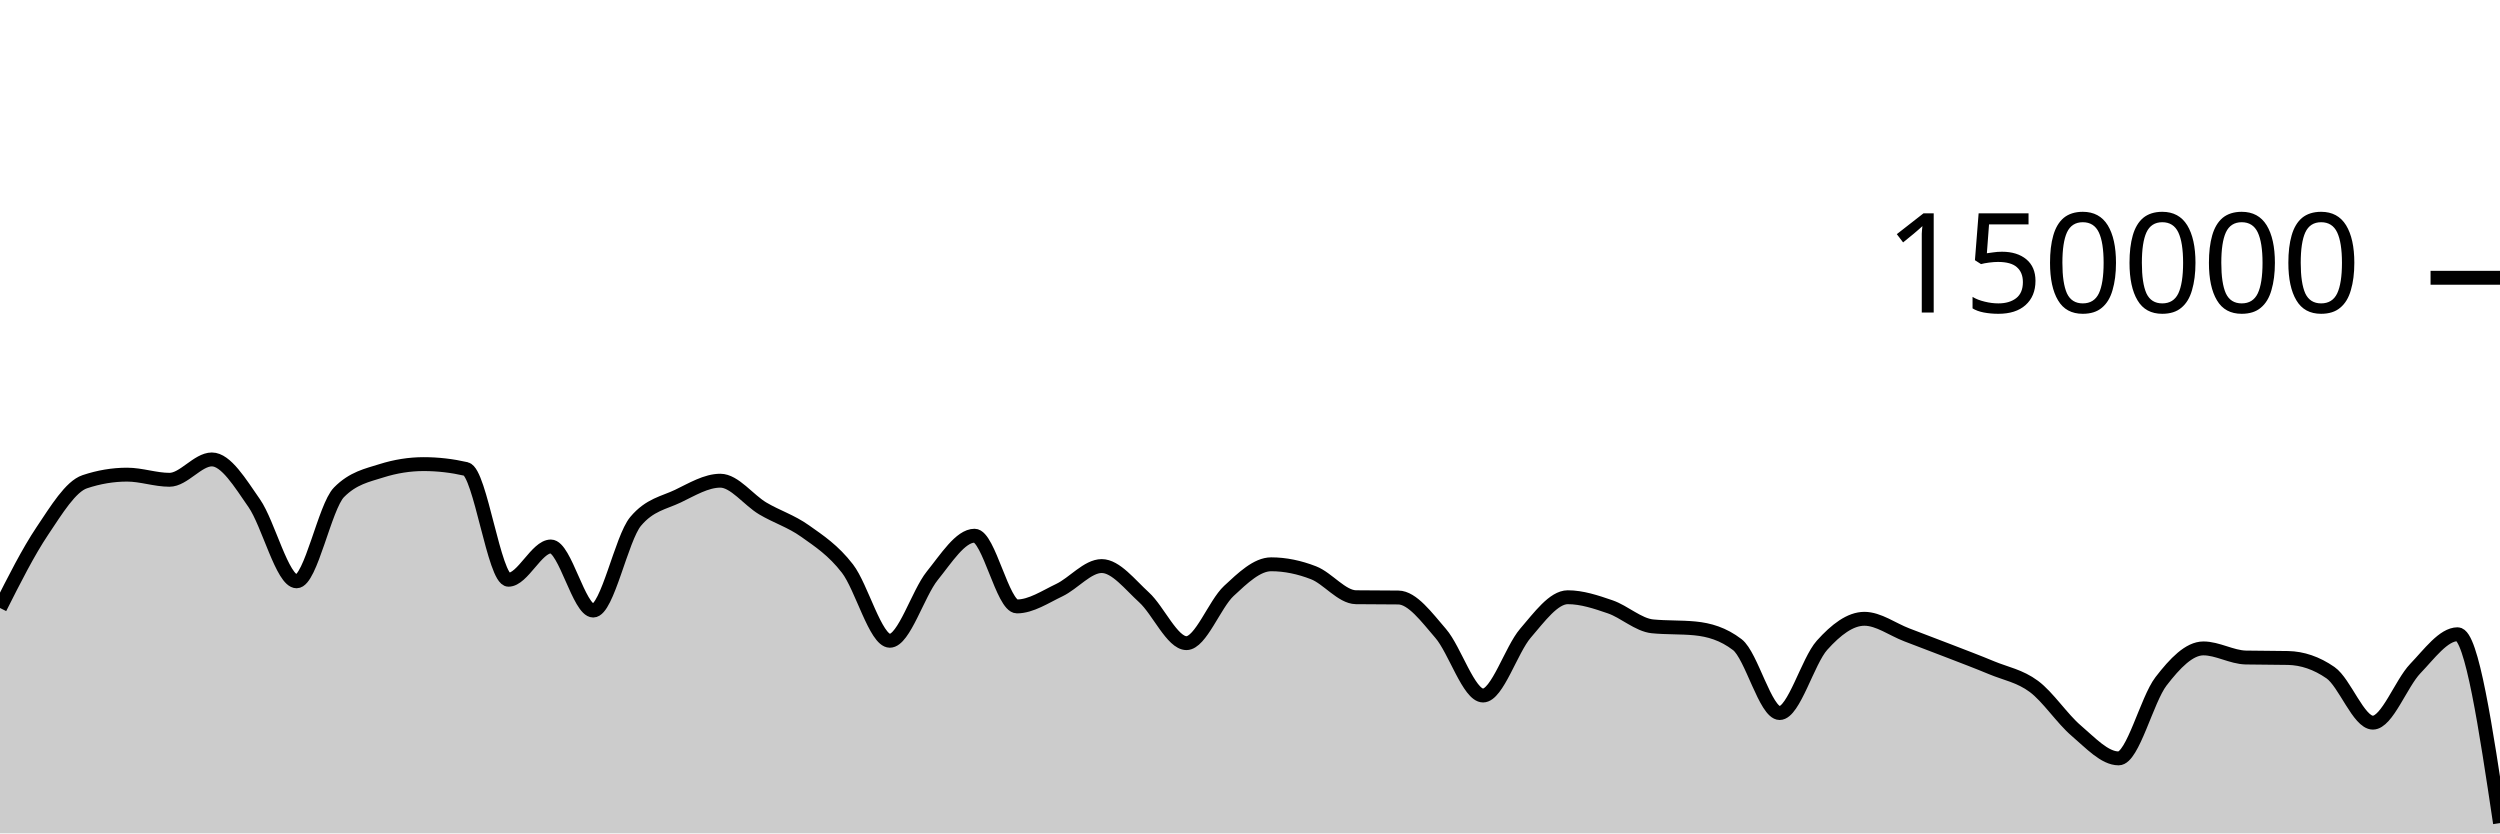
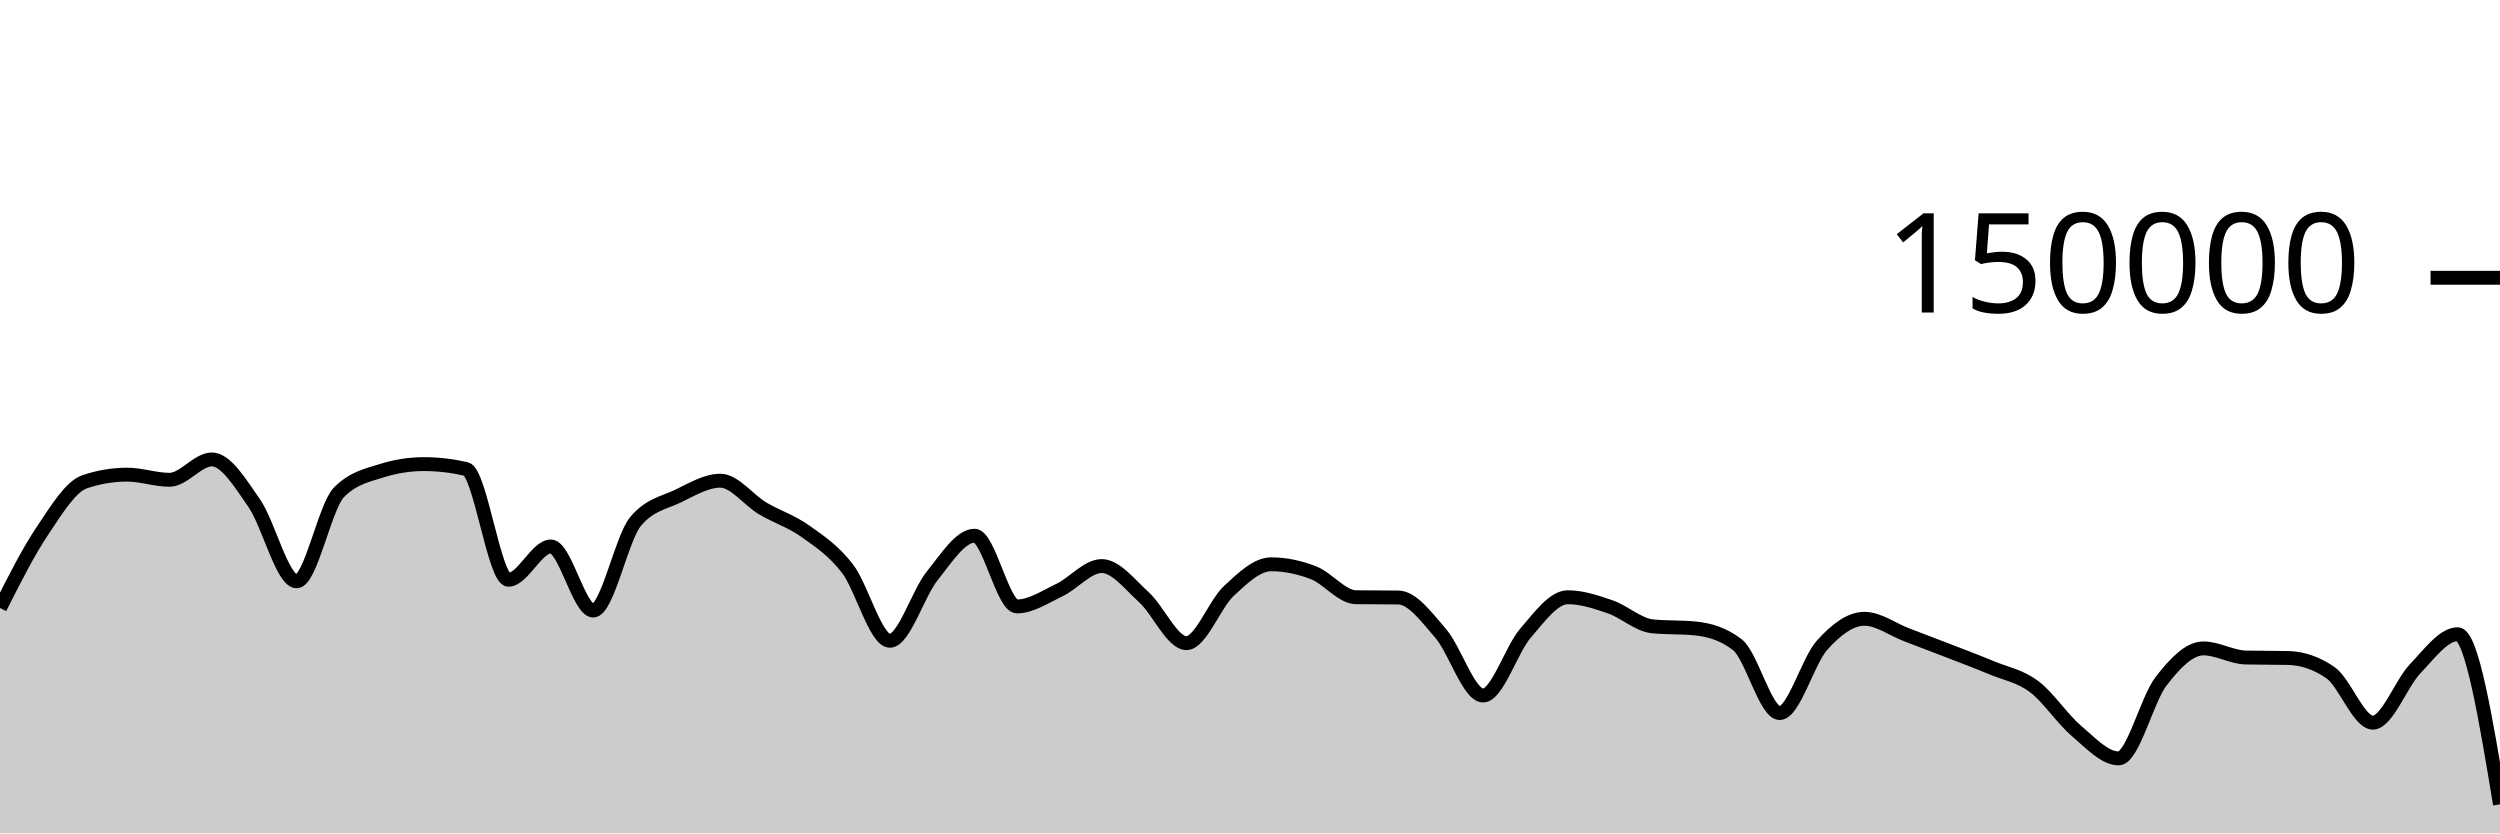
<svg xmlns="http://www.w3.org/2000/svg" viewBox="0 0 180 60">
  <g transform="translate(0,20)">
-     <path class="area" fill="rgba(0, 0, 0, 0.2)" d="M0,23.775C1.017,21.758,2.034,19.74,3.051,18.225C4.068,16.709,5.085,15.025,6.102,14.685C7.119,14.344,8.136,14.174,9.153,14.174C10.169,14.174,11.186,14.545,12.203,14.545C13.22,14.545,14.237,13.079,15.254,13.079C16.271,13.079,17.288,14.767,18.305,16.23C19.322,17.692,20.339,21.855,21.356,21.855C22.373,21.855,23.39,16.478,24.407,15.446C25.424,14.414,26.441,14.22,27.458,13.898C28.475,13.577,29.492,13.416,30.508,13.416C31.525,13.416,32.542,13.533,33.559,13.767C34.576,14.001,35.593,21.742,36.61,21.742C37.627,21.742,38.644,19.346,39.661,19.346C40.678,19.346,41.695,23.961,42.712,23.961C43.729,23.961,44.746,18.756,45.763,17.542C46.78,16.328,47.797,16.209,48.814,15.721C49.831,15.232,50.847,14.61,51.864,14.61C52.881,14.61,53.898,16.002,54.915,16.606C55.932,17.21,56.949,17.513,57.966,18.235C58.983,18.956,60,19.62,61.017,20.937C62.034,22.254,63.051,26.136,64.068,26.136C65.085,26.136,66.102,22.72,67.119,21.46C68.136,20.199,69.153,18.571,70.169,18.571C71.186,18.571,72.203,23.663,73.22,23.663C74.237,23.663,75.254,22.973,76.271,22.489C77.288,22.004,78.305,20.756,79.322,20.756C80.339,20.756,81.356,22.087,82.373,23.012C83.39,23.937,84.407,26.306,85.424,26.306C86.441,26.306,87.458,23.496,88.475,22.55C89.492,21.604,90.508,20.629,91.525,20.629C92.542,20.629,93.559,20.845,94.576,21.24C95.593,21.635,96.61,22.987,97.627,23C98.644,23.013,99.661,23.007,100.678,23.02C101.695,23.033,102.712,24.431,103.729,25.607C104.746,26.783,105.763,30.077,106.78,30.077C107.797,30.077,108.814,26.772,109.831,25.593C110.847,24.414,111.864,23.001,112.881,23.001C113.898,23.001,114.915,23.342,115.932,23.691C116.949,24.04,117.966,24.999,118.983,25.097C120,25.196,121.017,25.147,122.034,25.245C123.051,25.344,124.068,25.634,125.085,26.413C126.102,27.191,127.119,31.34,128.136,31.34C129.153,31.34,130.169,27.589,131.186,26.458C132.203,25.326,133.22,24.553,134.237,24.553C135.254,24.553,136.271,25.322,137.288,25.709C138.305,26.096,139.322,26.482,140.339,26.876C141.356,27.271,142.373,27.652,143.39,28.076C144.407,28.501,145.424,28.667,146.441,29.423C147.458,30.179,148.475,31.749,149.492,32.612C150.508,33.476,151.525,34.604,152.542,34.604C153.559,34.604,154.576,30.376,155.593,29.056C156.61,27.736,157.627,26.685,158.644,26.685C159.661,26.685,160.678,27.317,161.695,27.341C162.712,27.364,163.729,27.352,164.746,27.375C165.763,27.399,166.78,27.729,167.797,28.435C168.814,29.142,169.831,32.031,170.847,32.031C171.864,32.031,172.881,29.203,173.898,28.142C174.915,27.081,175.932,25.665,176.949,25.665C177.966,25.665,178.983,32.464,180,39.263L180,40C178.983,40,177.966,40,176.949,40C175.932,40,174.915,40,173.898,40C172.881,40,171.864,40,170.847,40C169.831,40,168.814,40,167.797,40C166.78,40,165.763,40,164.746,40C163.729,40,162.712,40,161.695,40C160.678,40,159.661,40,158.644,40C157.627,40,156.61,40,155.593,40C154.576,40,153.559,40,152.542,40C151.525,40,150.508,40,149.492,40C148.475,40,147.458,40,146.441,40C145.424,40,144.407,40,143.39,40C142.373,40,141.356,40,140.339,40C139.322,40,138.305,40,137.288,40C136.271,40,135.254,40,134.237,40C133.22,40,132.203,40,131.186,40C130.169,40,129.153,40,128.136,40C127.119,40,126.102,40,125.085,40C124.068,40,123.051,40,122.034,40C121.017,40,120,40,118.983,40C117.966,40,116.949,40,115.932,40C114.915,40,113.898,40,112.881,40C111.864,40,110.847,40,109.831,40C108.814,40,107.797,40,106.78,40C105.763,40,104.746,40,103.729,40C102.712,40,101.695,40,100.678,40C99.661,40,98.644,40,97.627,40C96.61,40,95.593,40,94.576,40C93.559,40,92.542,40,91.525,40C90.508,40,89.492,40,88.475,40C87.458,40,86.441,40,85.424,40C84.407,40,83.39,40,82.373,40C81.356,40,80.339,40,79.322,40C78.305,40,77.288,40,76.271,40C75.254,40,74.237,40,73.22,40C72.203,40,71.186,40,70.169,40C69.153,40,68.136,40,67.119,40C66.102,40,65.085,40,64.068,40C63.051,40,62.034,40,61.017,40C60,40,58.983,40,57.966,40C56.949,40,55.932,40,54.915,40C53.898,40,52.881,40,51.864,40C50.847,40,49.831,40,48.814,40C47.797,40,46.78,40,45.763,40C44.746,40,43.729,40,42.712,40C41.695,40,40.678,40,39.661,40C38.644,40,37.627,40,36.61,40C35.593,40,34.576,40,33.559,40C32.542,40,31.525,40,30.508,40C29.492,40,28.475,40,27.458,40C26.441,40,25.424,40,24.407,40C23.39,40,22.373,40,21.356,40C20.339,40,19.322,40,18.305,40C17.288,40,16.271,40,15.254,40C14.237,40,13.22,40,12.203,40C11.186,40,10.169,40,9.153,40C8.136,40,7.119,40,6.102,40C5.085,40,4.068,40,3.051,40C2.034,40,1.017,40,0,40Z" />
-     <path class="line" stroke="black" fill="none" d="M0,23.775C1.017,21.758,2.034,19.74,3.051,18.225C4.068,16.709,5.085,15.025,6.102,14.685C7.119,14.344,8.136,14.174,9.153,14.174C10.169,14.174,11.186,14.545,12.203,14.545C13.22,14.545,14.237,13.079,15.254,13.079C16.271,13.079,17.288,14.767,18.305,16.23C19.322,17.692,20.339,21.855,21.356,21.855C22.373,21.855,23.39,16.478,24.407,15.446C25.424,14.414,26.441,14.22,27.458,13.898C28.475,13.577,29.492,13.416,30.508,13.416C31.525,13.416,32.542,13.533,33.559,13.767C34.576,14.001,35.593,21.742,36.61,21.742C37.627,21.742,38.644,19.346,39.661,19.346C40.678,19.346,41.695,23.961,42.712,23.961C43.729,23.961,44.746,18.756,45.763,17.542C46.78,16.328,47.797,16.209,48.814,15.721C49.831,15.232,50.847,14.61,51.864,14.61C52.881,14.61,53.898,16.002,54.915,16.606C55.932,17.21,56.949,17.513,57.966,18.235C58.983,18.956,60,19.62,61.017,20.937C62.034,22.254,63.051,26.136,64.068,26.136C65.085,26.136,66.102,22.72,67.119,21.46C68.136,20.199,69.153,18.571,70.169,18.571C71.186,18.571,72.203,23.663,73.22,23.663C74.237,23.663,75.254,22.973,76.271,22.489C77.288,22.004,78.305,20.756,79.322,20.756C80.339,20.756,81.356,22.087,82.373,23.012C83.39,23.937,84.407,26.306,85.424,26.306C86.441,26.306,87.458,23.496,88.475,22.55C89.492,21.604,90.508,20.629,91.525,20.629C92.542,20.629,93.559,20.845,94.576,21.24C95.593,21.635,96.61,22.987,97.627,23C98.644,23.013,99.661,23.007,100.678,23.02C101.695,23.033,102.712,24.431,103.729,25.607C104.746,26.783,105.763,30.077,106.78,30.077C107.797,30.077,108.814,26.772,109.831,25.593C110.847,24.414,111.864,23.001,112.881,23.001C113.898,23.001,114.915,23.342,115.932,23.691C116.949,24.04,117.966,24.999,118.983,25.097C120,25.196,121.017,25.147,122.034,25.245C123.051,25.344,124.068,25.634,125.085,26.413C126.102,27.191,127.119,31.34,128.136,31.34C129.153,31.34,130.169,27.589,131.186,26.458C132.203,25.326,133.22,24.553,134.237,24.553C135.254,24.553,136.271,25.322,137.288,25.709C138.305,26.096,139.322,26.482,140.339,26.876C141.356,27.271,142.373,27.652,143.39,28.076C144.407,28.501,145.424,28.667,146.441,29.423C147.458,30.179,148.475,31.749,149.492,32.612C150.508,33.476,151.525,34.604,152.542,34.604C153.559,34.604,154.576,30.376,155.593,29.056C156.61,27.736,157.627,26.685,158.644,26.685C159.661,26.685,160.678,27.317,161.695,27.341C162.712,27.364,163.729,27.352,164.746,27.375C165.763,27.399,166.78,27.729,167.797,28.435C168.814,29.142,169.831,32.031,170.847,32.031C171.864,32.031,172.881,29.203,173.898,28.142C174.915,27.081,175.932,25.665,176.949,25.665C177.966,25.665,178.983,32.464,180,39.263" />
+     <path class="area" fill="rgba(0, 0, 0, 0.2)" d="M0,23.775C1.017,21.758,2.034,19.74,3.051,18.225C4.068,16.709,5.085,15.025,6.102,14.685C7.119,14.344,8.136,14.174,9.153,14.174C10.169,14.174,11.186,14.545,12.203,14.545C13.22,14.545,14.237,13.079,15.254,13.079C16.271,13.079,17.288,14.767,18.305,16.23C19.322,17.692,20.339,21.855,21.356,21.855C22.373,21.855,23.39,16.478,24.407,15.446C25.424,14.414,26.441,14.22,27.458,13.898C28.475,13.577,29.492,13.416,30.508,13.416C31.525,13.416,32.542,13.533,33.559,13.767C34.576,14.001,35.593,21.742,36.61,21.742C37.627,21.742,38.644,19.346,39.661,19.346C40.678,19.346,41.695,23.961,42.712,23.961C43.729,23.961,44.746,18.756,45.763,17.542C46.78,16.328,47.797,16.209,48.814,15.721C49.831,15.232,50.847,14.61,51.864,14.61C52.881,14.61,53.898,16.002,54.915,16.606C55.932,17.21,56.949,17.513,57.966,18.235C58.983,18.956,60,19.62,61.017,20.937C62.034,22.254,63.051,26.136,64.068,26.136C65.085,26.136,66.102,22.72,67.119,21.46C68.136,20.199,69.153,18.571,70.169,18.571C71.186,18.571,72.203,23.663,73.22,23.663C74.237,23.663,75.254,22.973,76.271,22.489C77.288,22.004,78.305,20.756,79.322,20.756C80.339,20.756,81.356,22.087,82.373,23.012C83.39,23.937,84.407,26.306,85.424,26.306C86.441,26.306,87.458,23.496,88.475,22.55C89.492,21.604,90.508,20.629,91.525,20.629C92.542,20.629,93.559,20.845,94.576,21.24C95.593,21.635,96.61,22.987,97.627,23C98.644,23.013,99.661,23.007,100.678,23.02C101.695,23.033,102.712,24.431,103.729,25.607C104.746,26.783,105.763,30.077,106.78,30.077C107.797,30.077,108.814,26.772,109.831,25.593C110.847,24.414,111.864,23.001,112.881,23.001C113.898,23.001,114.915,23.342,115.932,23.691C116.949,24.04,117.966,24.999,118.983,25.097C120,25.196,121.017,25.147,122.034,25.245C123.051,25.344,124.068,25.634,125.085,26.413C126.102,27.191,127.119,31.34,128.136,31.34C129.153,31.34,130.169,27.589,131.186,26.458C132.203,25.326,133.22,24.553,134.237,24.553C135.254,24.553,136.271,25.322,137.288,25.709C138.305,26.096,139.322,26.482,140.339,26.876C141.356,27.271,142.373,27.652,143.39,28.076C144.407,28.501,145.424,28.667,146.441,29.423C147.458,30.179,148.475,31.749,149.492,32.612C150.508,33.476,151.525,34.604,152.542,34.604C153.559,34.604,154.576,30.376,155.593,29.056C156.61,27.736,157.627,26.685,158.644,26.685C159.661,26.685,160.678,27.317,161.695,27.341C162.712,27.364,163.729,27.352,164.746,27.375C165.763,27.399,166.78,27.729,167.797,28.435C168.814,29.142,169.831,32.031,170.847,32.031C171.864,32.031,172.881,29.203,173.898,28.142C174.915,27.081,175.932,25.665,176.949,25.665C177.966,25.665,178.983,31.789,180,37.912L180,40C178.983,40,177.966,40,176.949,40C175.932,40,174.915,40,173.898,40C172.881,40,171.864,40,170.847,40C169.831,40,168.814,40,167.797,40C166.78,40,165.763,40,164.746,40C163.729,40,162.712,40,161.695,40C160.678,40,159.661,40,158.644,40C157.627,40,156.61,40,155.593,40C154.576,40,153.559,40,152.542,40C151.525,40,150.508,40,149.492,40C148.475,40,147.458,40,146.441,40C145.424,40,144.407,40,143.39,40C142.373,40,141.356,40,140.339,40C139.322,40,138.305,40,137.288,40C136.271,40,135.254,40,134.237,40C133.22,40,132.203,40,131.186,40C130.169,40,129.153,40,128.136,40C127.119,40,126.102,40,125.085,40C124.068,40,123.051,40,122.034,40C121.017,40,120,40,118.983,40C117.966,40,116.949,40,115.932,40C114.915,40,113.898,40,112.881,40C111.864,40,110.847,40,109.831,40C108.814,40,107.797,40,106.78,40C105.763,40,104.746,40,103.729,40C102.712,40,101.695,40,100.678,40C99.661,40,98.644,40,97.627,40C96.61,40,95.593,40,94.576,40C93.559,40,92.542,40,91.525,40C90.508,40,89.492,40,88.475,40C87.458,40,86.441,40,85.424,40C84.407,40,83.39,40,82.373,40C81.356,40,80.339,40,79.322,40C78.305,40,77.288,40,76.271,40C75.254,40,74.237,40,73.22,40C72.203,40,71.186,40,70.169,40C69.153,40,68.136,40,67.119,40C66.102,40,65.085,40,64.068,40C63.051,40,62.034,40,61.017,40C60,40,58.983,40,57.966,40C56.949,40,55.932,40,54.915,40C53.898,40,52.881,40,51.864,40C50.847,40,49.831,40,48.814,40C47.797,40,46.78,40,45.763,40C44.746,40,43.729,40,42.712,40C41.695,40,40.678,40,39.661,40C38.644,40,37.627,40,36.61,40C35.593,40,34.576,40,33.559,40C32.542,40,31.525,40,30.508,40C29.492,40,28.475,40,27.458,40C26.441,40,25.424,40,24.407,40C23.39,40,22.373,40,21.356,40C20.339,40,19.322,40,18.305,40C17.288,40,16.271,40,15.254,40C14.237,40,13.22,40,12.203,40C11.186,40,10.169,40,9.153,40C8.136,40,7.119,40,6.102,40C5.085,40,4.068,40,3.051,40C2.034,40,1.017,40,0,40Z" />
+     <path class="line" stroke="black" fill="none" d="M0,23.775C1.017,21.758,2.034,19.74,3.051,18.225C4.068,16.709,5.085,15.025,6.102,14.685C7.119,14.344,8.136,14.174,9.153,14.174C10.169,14.174,11.186,14.545,12.203,14.545C13.22,14.545,14.237,13.079,15.254,13.079C16.271,13.079,17.288,14.767,18.305,16.23C19.322,17.692,20.339,21.855,21.356,21.855C22.373,21.855,23.39,16.478,24.407,15.446C25.424,14.414,26.441,14.22,27.458,13.898C28.475,13.577,29.492,13.416,30.508,13.416C31.525,13.416,32.542,13.533,33.559,13.767C34.576,14.001,35.593,21.742,36.61,21.742C37.627,21.742,38.644,19.346,39.661,19.346C40.678,19.346,41.695,23.961,42.712,23.961C43.729,23.961,44.746,18.756,45.763,17.542C46.78,16.328,47.797,16.209,48.814,15.721C49.831,15.232,50.847,14.61,51.864,14.61C52.881,14.61,53.898,16.002,54.915,16.606C55.932,17.21,56.949,17.513,57.966,18.235C58.983,18.956,60,19.62,61.017,20.937C62.034,22.254,63.051,26.136,64.068,26.136C65.085,26.136,66.102,22.72,67.119,21.46C68.136,20.199,69.153,18.571,70.169,18.571C71.186,18.571,72.203,23.663,73.22,23.663C74.237,23.663,75.254,22.973,76.271,22.489C77.288,22.004,78.305,20.756,79.322,20.756C80.339,20.756,81.356,22.087,82.373,23.012C83.39,23.937,84.407,26.306,85.424,26.306C86.441,26.306,87.458,23.496,88.475,22.55C89.492,21.604,90.508,20.629,91.525,20.629C92.542,20.629,93.559,20.845,94.576,21.24C95.593,21.635,96.61,22.987,97.627,23C98.644,23.013,99.661,23.007,100.678,23.02C101.695,23.033,102.712,24.431,103.729,25.607C104.746,26.783,105.763,30.077,106.78,30.077C107.797,30.077,108.814,26.772,109.831,25.593C110.847,24.414,111.864,23.001,112.881,23.001C113.898,23.001,114.915,23.342,115.932,23.691C116.949,24.04,117.966,24.999,118.983,25.097C120,25.196,121.017,25.147,122.034,25.245C123.051,25.344,124.068,25.634,125.085,26.413C126.102,27.191,127.119,31.34,128.136,31.34C129.153,31.34,130.169,27.589,131.186,26.458C132.203,25.326,133.22,24.553,134.237,24.553C135.254,24.553,136.271,25.322,137.288,25.709C138.305,26.096,139.322,26.482,140.339,26.876C141.356,27.271,142.373,27.652,143.39,28.076C144.407,28.501,145.424,28.667,146.441,29.423C147.458,30.179,148.475,31.749,149.492,32.612C150.508,33.476,151.525,34.604,152.542,34.604C153.559,34.604,154.576,30.376,155.593,29.056C156.61,27.736,157.627,26.685,158.644,26.685C159.661,26.685,160.678,27.317,161.695,27.341C162.712,27.364,163.729,27.352,164.746,27.375C165.763,27.399,166.78,27.729,167.797,28.435C168.814,29.142,169.831,32.031,170.847,32.031C171.864,32.031,172.881,29.203,173.898,28.142C174.915,27.081,175.932,25.665,176.949,25.665C177.966,25.665,178.983,31.789,180,37.912" />
    <path class="axis-ceiling" stroke-width="1" stroke="black" fill="none" d="M175,0L180,0" />
    <text class="axis-ceiling-label" font-family="sans-serif" text-anchor="end" font-size="10px" x="170" y="2.5">150000</text>
  </g>
</svg>
